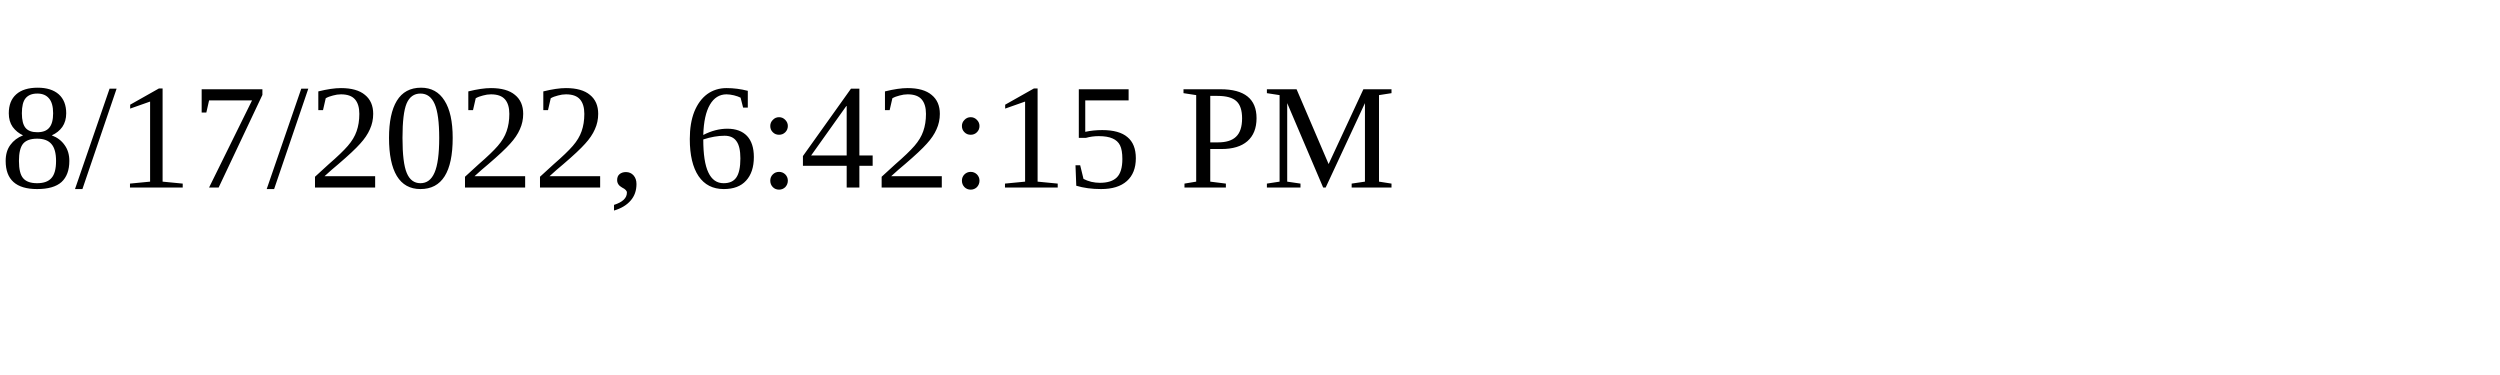
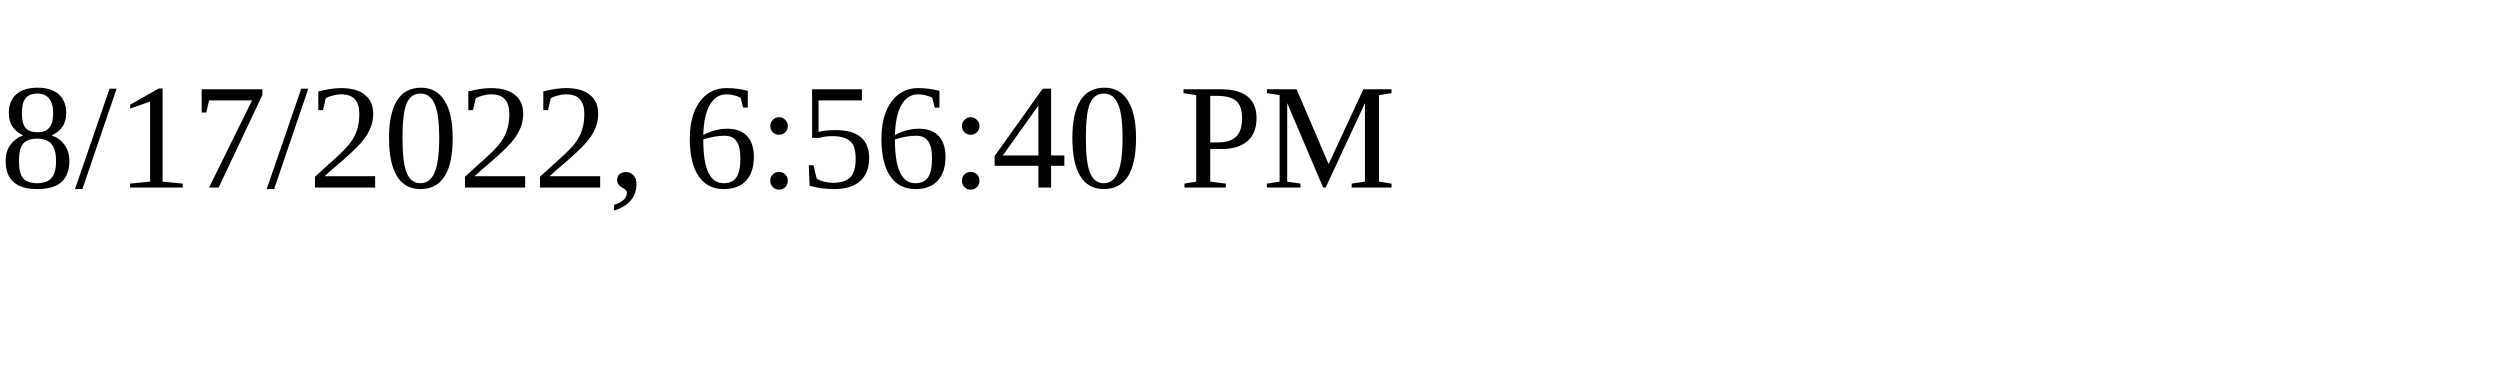
<svg xmlns="http://www.w3.org/2000/svg" height="30" width="200">
-   <text x="0" y="15">8/17/2022, 6:42:15 PM</text>
+   <text x="0" y="15">8/17/2022, 6:56:40 PM</text>
</svg>
